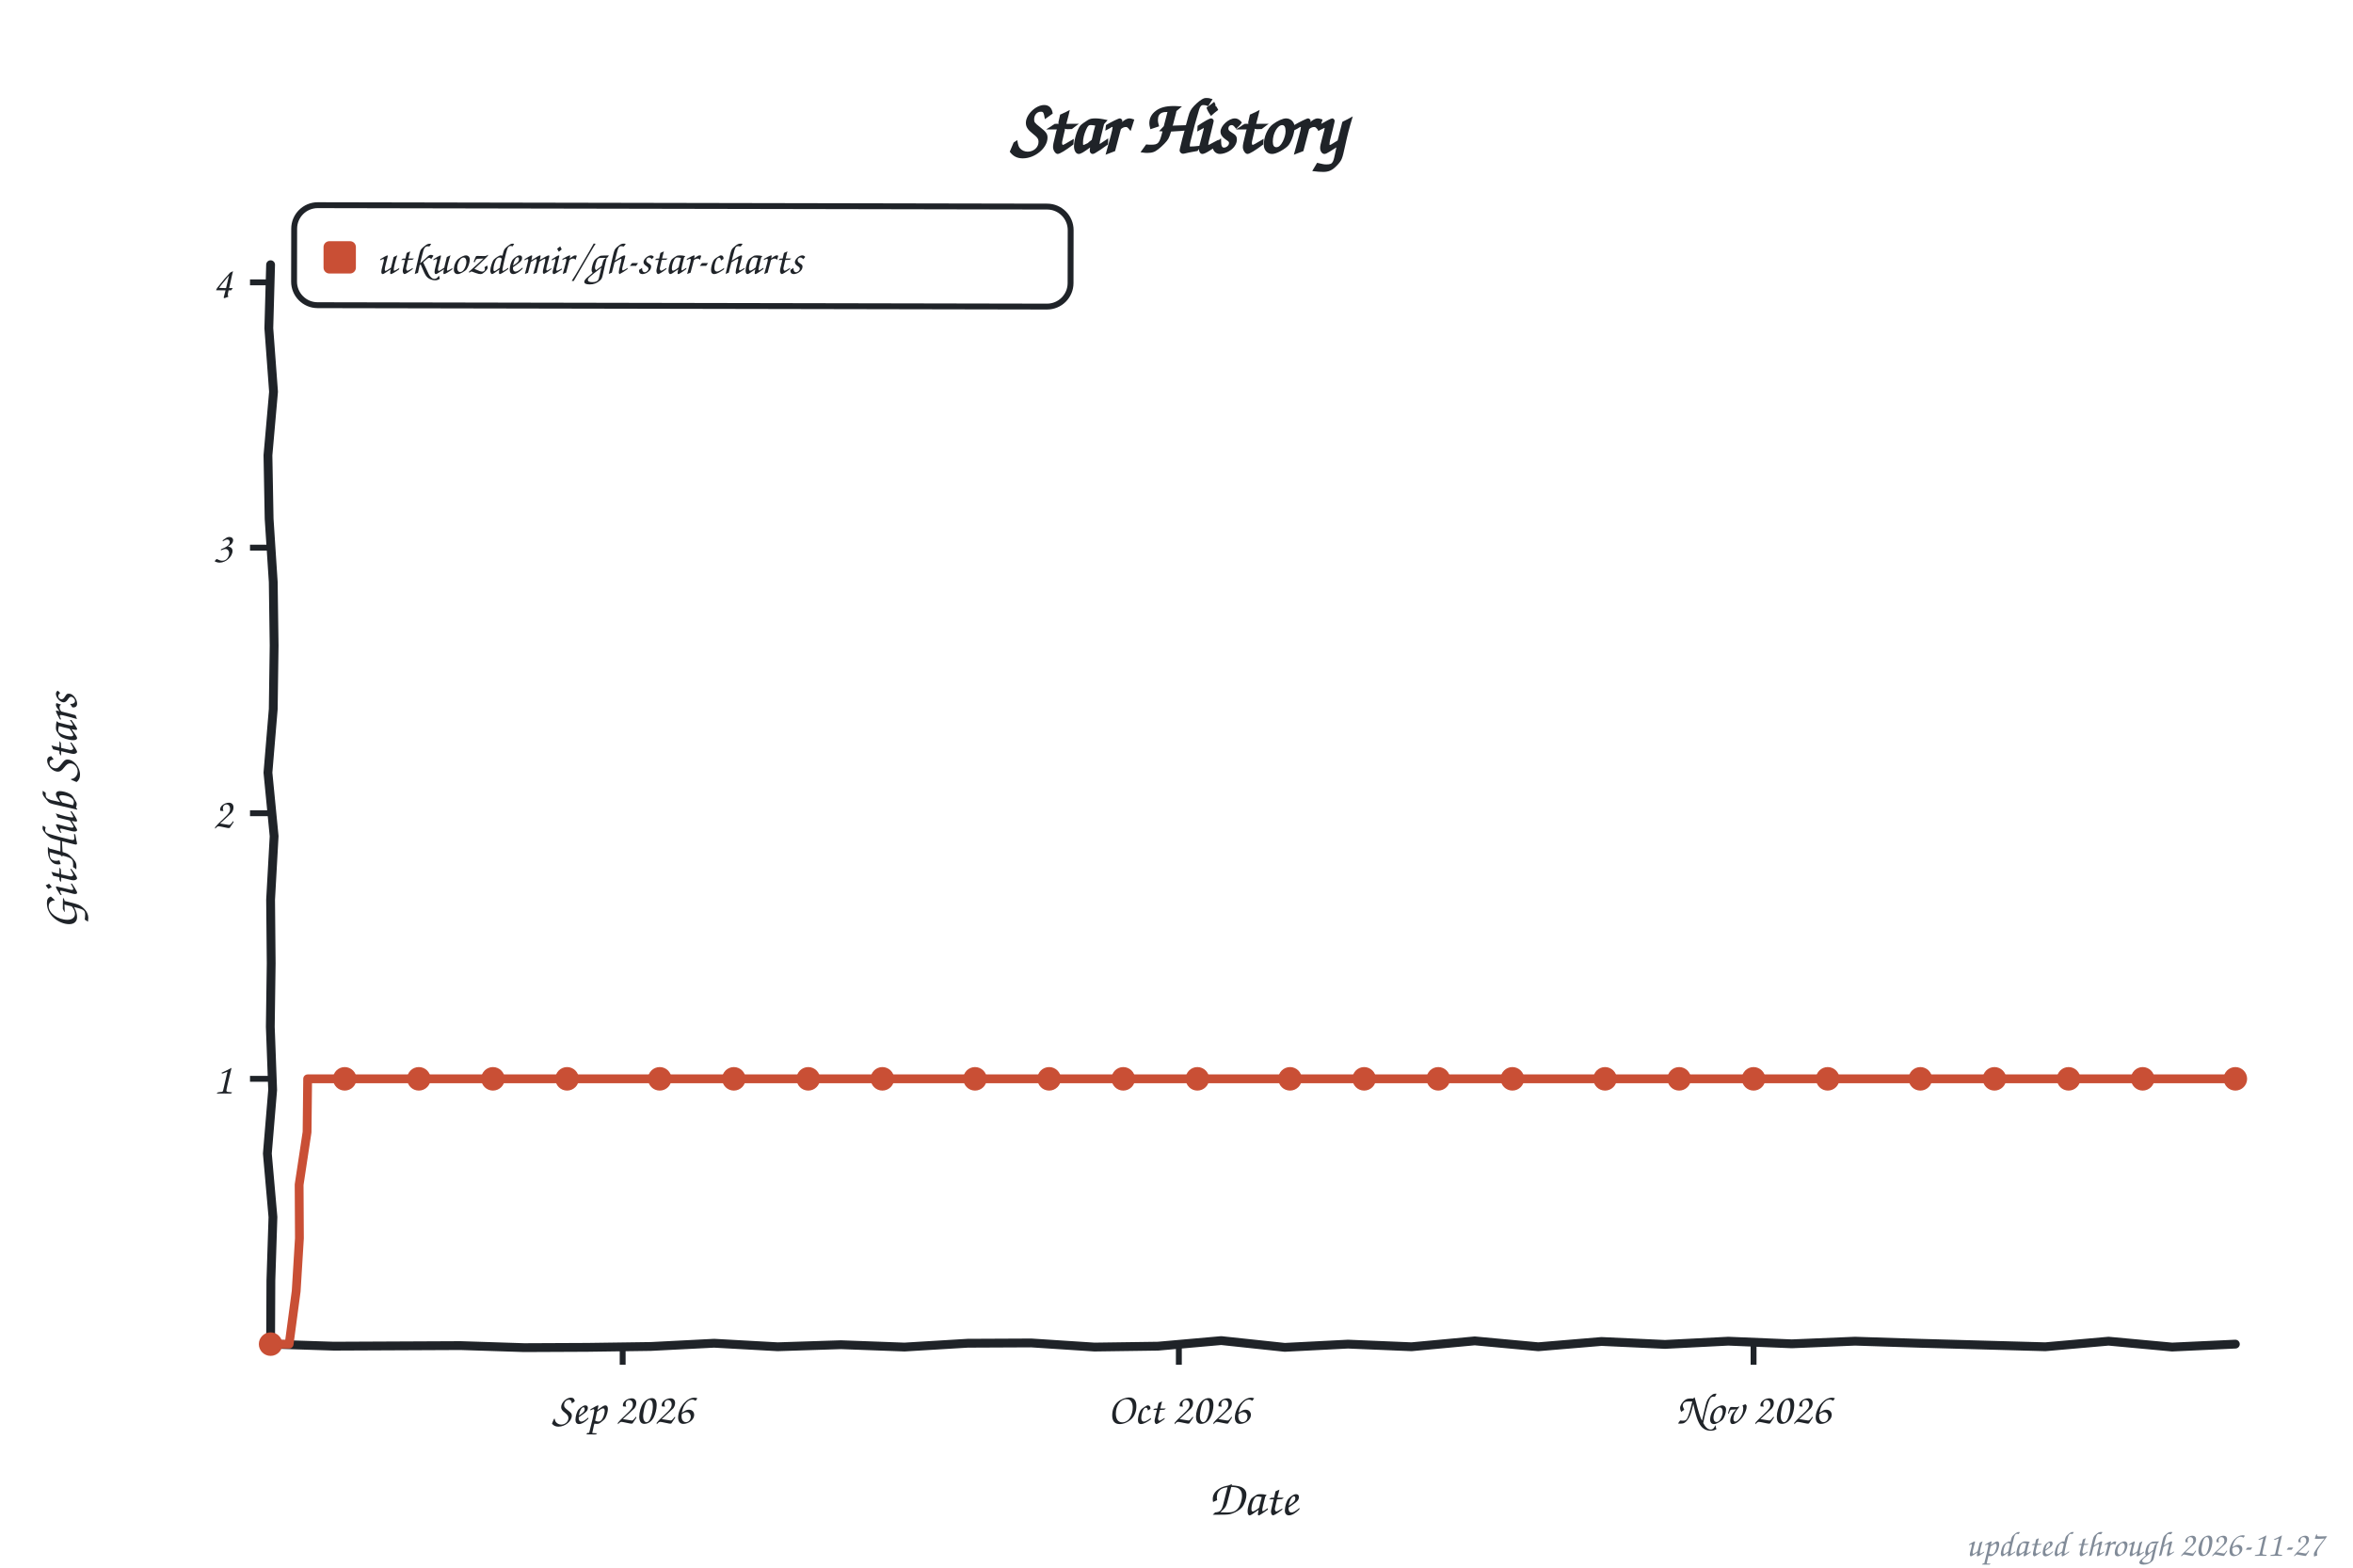
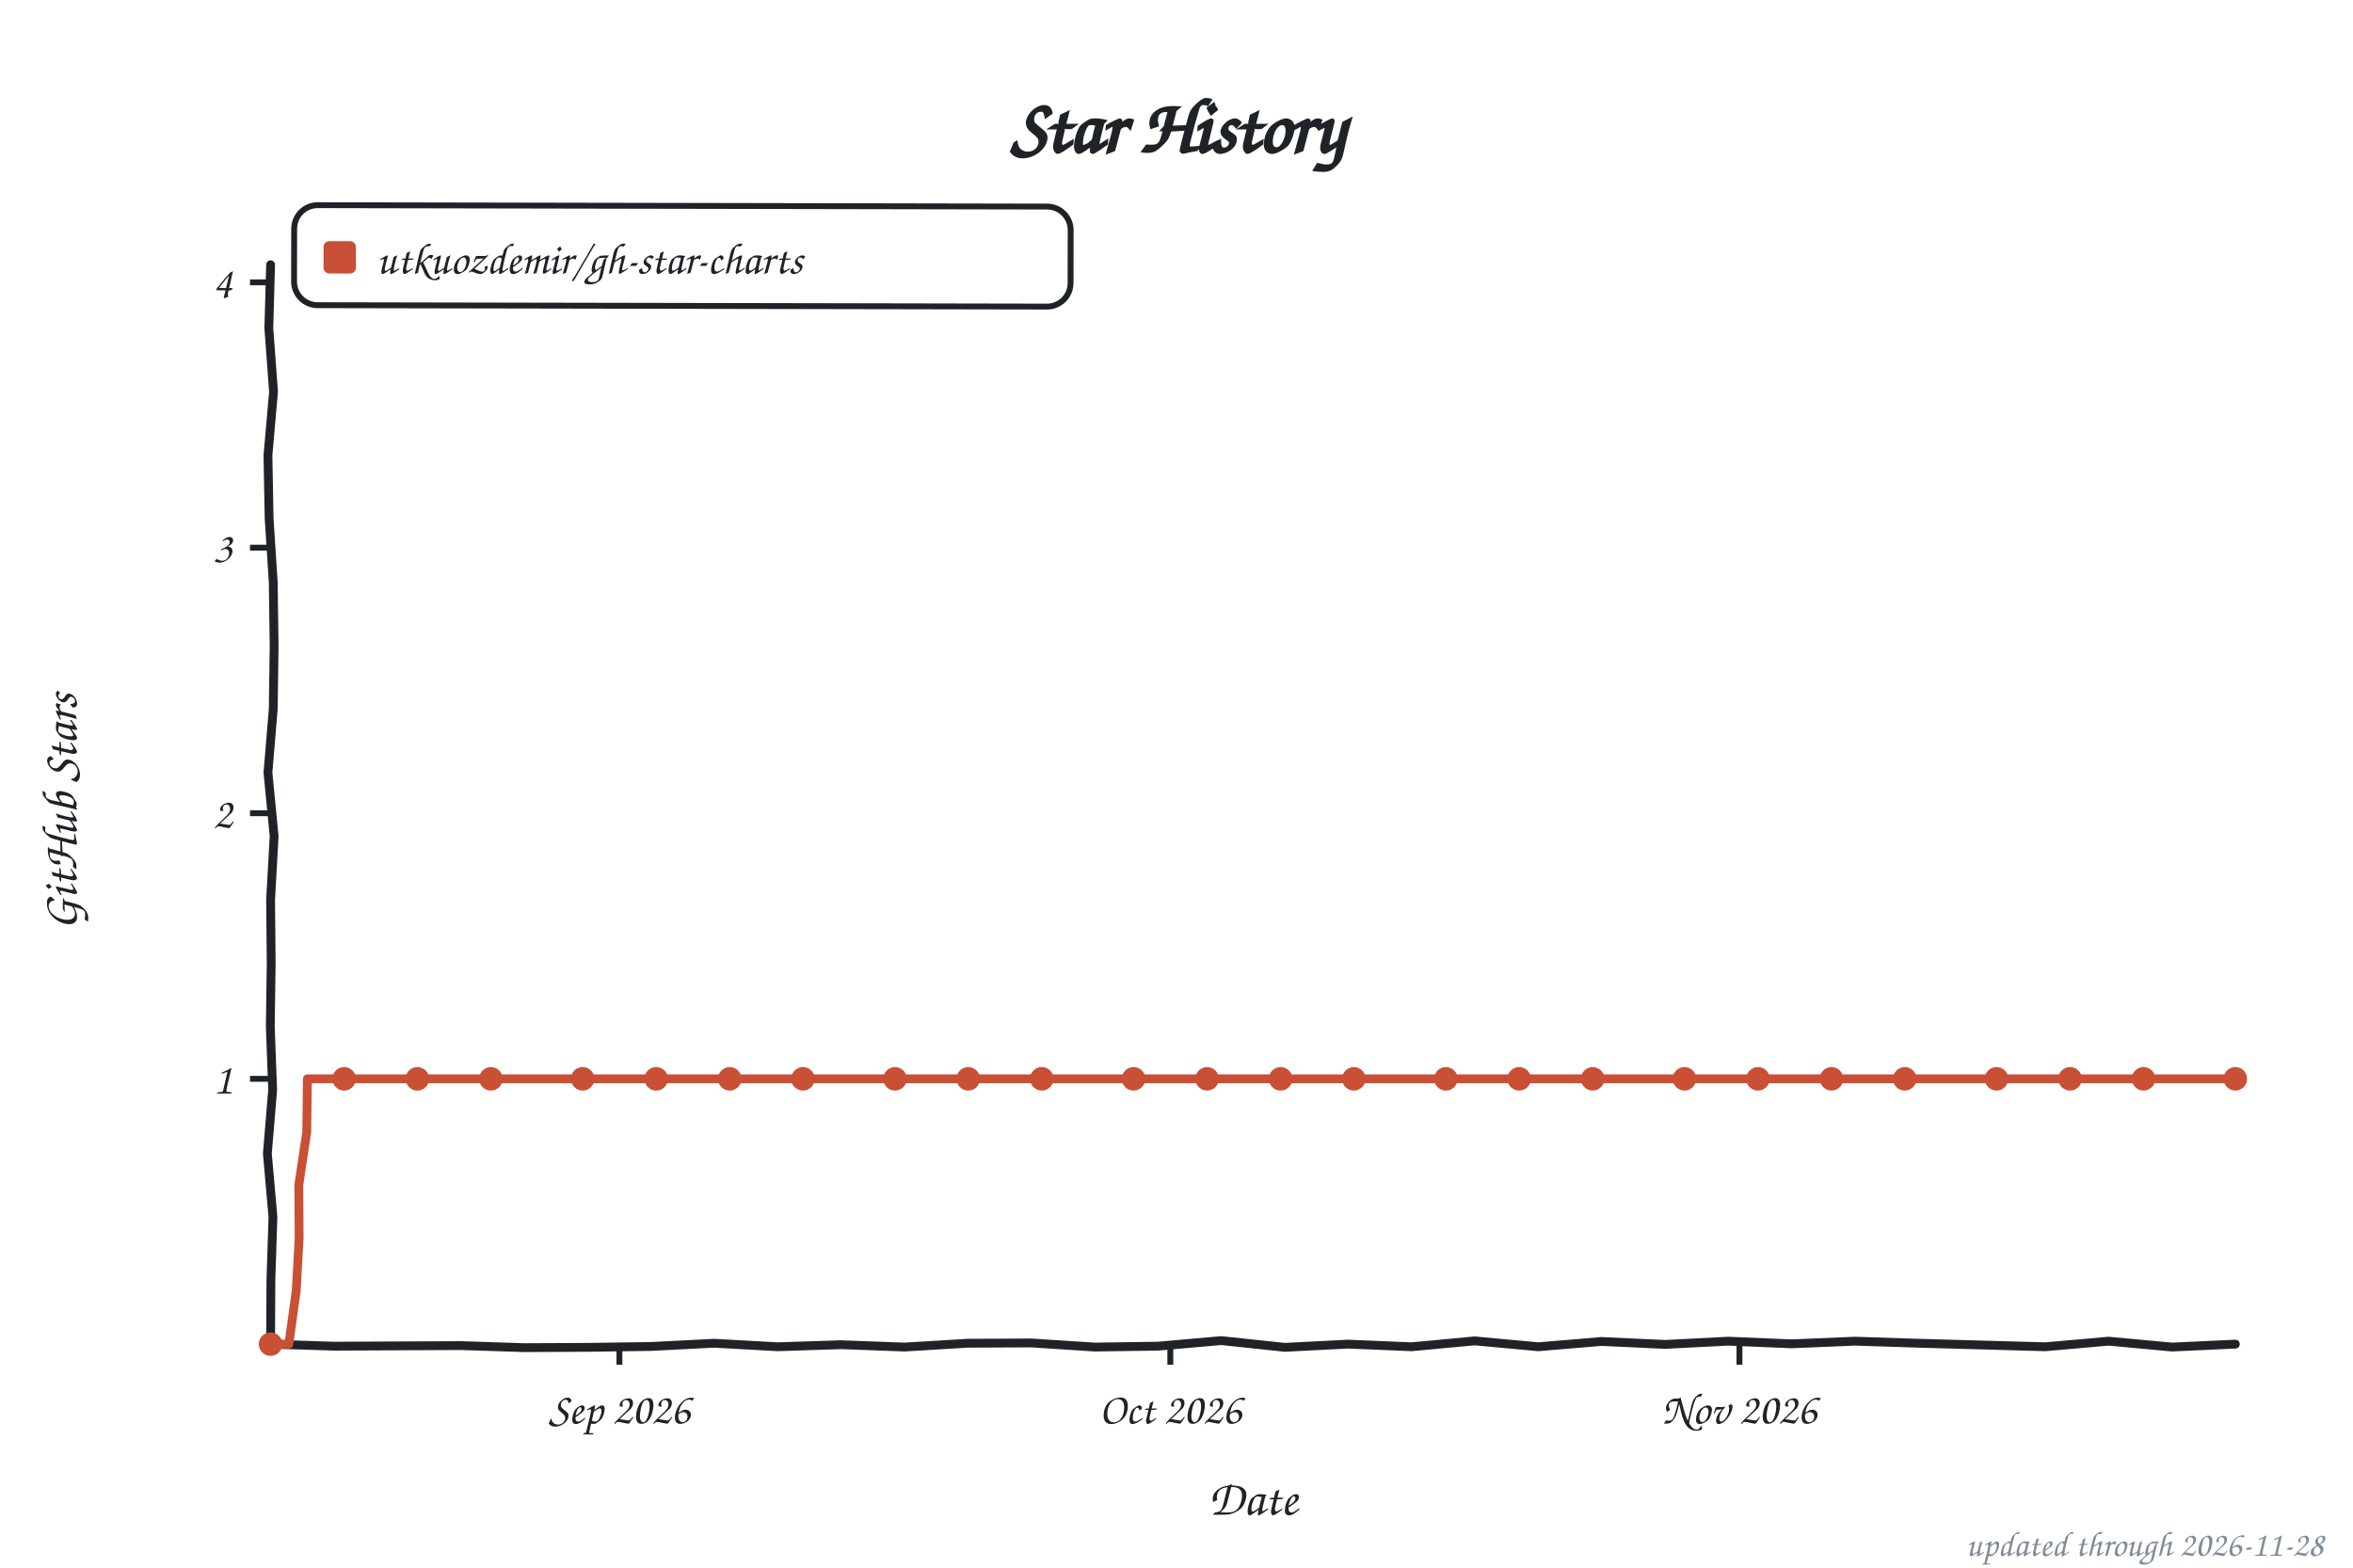
<svg xmlns="http://www.w3.org/2000/svg" width="800" height="533" viewBox="0 0 800 533" role="img" aria-label="Star history of utkuozdemir/gh-star-charts">
  <style>text{font-family:"Comic Sans MS","Chalkboard SE","Comic Neue","Marker Felt",cursive}</style>
  <text x="400" y="52" font-size="26" font-weight="bold" text-anchor="middle" fill="#1f2328">Star History</text>
  <rect x="100" y="70" width="264" height="34" rx="8" fill="none" stroke="#1f2328" stroke-width="2" transform="rotate(0.11 232 87)" />
  <rect x="110" y="82" width="11" height="11" rx="2" fill="#c94f35" />
  <text x="128" y="93" font-size="15" fill="#1f2328" textLength="225" lengthAdjust="spacingAndGlyphs">utkuozdemir/gh-star-charts</text>
  <line x1="85" y1="366.8" x2="92" y2="366.8" stroke="#1f2328" stroke-width="2" />
  <text x="79" y="371.8" font-size="15" text-anchor="end" fill="#1f2328">1</text>
  <line x1="85" y1="276.5" x2="92" y2="276.5" stroke="#1f2328" stroke-width="2" />
  <text x="79" y="281.5" font-size="15" text-anchor="end" fill="#1f2328">2</text>
  <line x1="85" y1="186.2" x2="92" y2="186.2" stroke="#1f2328" stroke-width="2" />
  <text x="79" y="191.2" font-size="15" text-anchor="end" fill="#1f2328">3</text>
  <line x1="85" y1="96.0" x2="92" y2="96.0" stroke="#1f2328" stroke-width="2" />
  <text x="79" y="101.0" font-size="15" text-anchor="end" fill="#1f2328">4</text>
-   <line x1="211.7" y1="457" x2="211.7" y2="464" stroke="#1f2328" stroke-width="2" />
-   <text x="211.7" y="484" font-size="15" text-anchor="middle" fill="#1f2328">Sep 2026</text>
-   <line x1="400.8" y1="457" x2="400.8" y2="464" stroke="#1f2328" stroke-width="2" />
-   <text x="400.8" y="484" font-size="15" text-anchor="middle" fill="#1f2328">Oct 2026</text>
-   <line x1="596.2" y1="457" x2="596.2" y2="464" stroke="#1f2328" stroke-width="2" />
-   <text x="596.2" y="484" font-size="15" text-anchor="middle" fill="#1f2328">Nov 2026</text>
+   <line x1="210.6" y1="457" x2="210.6" y2="464" stroke="#1f2328" stroke-width="2" />
+   <text x="210.6" y="484" font-size="15" text-anchor="middle" fill="#1f2328">Sep 2026</text>
+   <line x1="397.9" y1="457" x2="397.9" y2="464" stroke="#1f2328" stroke-width="2" />
+   <text x="397.9" y="484" font-size="15" text-anchor="middle" fill="#1f2328">Oct 2026</text>
+   <line x1="591.4" y1="457" x2="591.4" y2="464" stroke="#1f2328" stroke-width="2" />
+   <text x="591.4" y="484" font-size="15" text-anchor="middle" fill="#1f2328">Nov 2026</text>
  <text x="426" y="515" font-size="17" text-anchor="middle" fill="#1f2328">Date</text>
  <text x="26" y="276" font-size="17" text-anchor="middle" fill="#1f2328" transform="rotate(-90 26 276)">GitHub Stars</text>
  <path d="M 92.0,90.0 L 91.4,111.6 L 93.0,133.2 L 91.1,154.8 L 91.5,176.4 L 92.9,197.9 L 93.2,219.5 L 92.9,241.1 L 91.1,262.7 L 93.2,284.3 L 92.0,305.9 L 92.2,327.5 L 91.9,349.1 L 92.7,370.6 L 90.9,392.2 L 92.8,413.8 L 92.1,435.4 L 92.0,457.0 L 113.5,457.7 L 135.1,457.6 L 156.6,457.5 L 178.2,458.2 L 199.7,458.1 L 221.3,457.8 L 242.8,456.7 L 264.4,457.9 L 285.9,457.2 L 307.5,458.0 L 329.0,456.7 L 350.6,456.6 L 372.1,458.0 L 393.7,457.7 L 415.2,455.8 L 436.8,458.1 L 458.3,457.0 L 479.9,457.9 L 501.4,455.9 L 523.0,457.9 L 544.5,456.1 L 566.1,457.1 L 587.6,456.0 L 609.2,456.9 L 630.7,456.0 L 652.3,456.7 L 673.8,457.3 L 695.4,457.9 L 716.9,456.0 L 738.5,458.0 L 760.0,457.0" fill="none" stroke="#1f2328" stroke-width="3" stroke-linecap="round" stroke-linejoin="round" />
-   <path d="M 92.0,457.0 L 98.3,457.0 L 100.7,439.0 L 101.8,421.0 L 101.7,402.8 L 104.4,384.9 L 104.6,366.8 L 110.9,366.8 L 117.2,366.8 L 123.5,366.8 L 129.8,366.8 L 136.1,366.8 L 142.4,366.8 L 148.7,366.8 L 155.0,366.8 L 161.3,366.8 L 167.6,366.8 L 173.9,366.8 L 180.2,366.8 L 186.5,366.8 L 192.8,366.8 L 199.1,366.8 L 205.4,366.8 L 211.7,366.8 L 218.0,366.8 L 224.3,366.8 L 230.6,366.8 L 236.9,366.8 L 243.2,366.8 L 249.5,366.8 L 255.8,366.8 L 262.2,366.8 L 268.5,366.8 L 274.8,366.8 L 281.1,366.8 L 287.4,366.8 L 293.7,366.8 L 300.0,366.8 L 306.3,366.8 L 312.6,366.8 L 318.9,366.8 L 325.2,366.8 L 331.5,366.8 L 337.8,366.8 L 344.1,366.8 L 350.4,366.8 L 356.7,366.8 L 363.0,366.8 L 369.3,366.8 L 375.6,366.8 L 381.9,366.8 L 388.2,366.8 L 394.5,366.8 L 400.8,366.8 L 407.1,366.8 L 413.4,366.8 L 419.7,366.8 L 426.0,366.8 L 432.3,366.8 L 438.6,366.8 L 444.9,366.8 L 451.2,366.8 L 457.5,366.8 L 463.8,366.8 L 470.1,366.8 L 476.4,366.8 L 482.7,366.8 L 489.0,366.8 L 495.3,366.8 L 501.6,366.8 L 507.9,366.8 L 514.2,366.8 L 520.5,366.8 L 526.8,366.8 L 533.1,366.8 L 539.4,366.8 L 545.7,366.8 L 552.0,366.8 L 558.3,366.8 L 564.6,366.8 L 570.9,366.8 L 577.2,366.8 L 583.5,366.8 L 589.8,366.8 L 596.2,366.8 L 602.5,366.8 L 608.8,366.8 L 615.1,366.8 L 621.4,366.8 L 627.7,366.8 L 634.0,366.8 L 640.3,366.8 L 646.6,366.8 L 652.9,366.8 L 659.2,366.8 L 665.5,366.8 L 671.8,366.8 L 678.1,366.8 L 684.4,366.8 L 690.7,366.8 L 697.0,366.8 L 703.3,366.8 L 709.6,366.8 L 715.9,366.8 L 722.2,366.8 L 728.5,366.8 L 734.8,366.8 L 741.1,366.8 L 747.4,366.8 L 753.7,366.8 L 760.0,366.8" fill="none" stroke="#c94f35" stroke-width="3" stroke-linecap="round" stroke-linejoin="round" />
+   <path d="M 92.0,457.0 L 98.2,457.0 L 100.7,439.0 L 101.7,421.0 L 101.6,402.8 L 104.3,384.9 L 104.5,366.8 L 110.7,366.8 L 117.0,366.8 L 123.2,366.8 L 129.5,366.8 L 135.7,366.8 L 141.9,366.8 L 148.2,366.8 L 154.4,366.8 L 160.7,366.8 L 166.9,366.8 L 173.2,366.8 L 179.4,366.8 L 185.6,366.8 L 191.9,366.8 L 198.1,366.8 L 204.4,366.8 L 210.6,366.8 L 216.9,366.8 L 223.1,366.8 L 229.3,366.8 L 235.6,366.8 L 241.8,366.8 L 248.1,366.8 L 254.3,366.8 L 260.6,366.8 L 266.8,366.8 L 273.0,366.8 L 279.3,366.8 L 285.5,366.8 L 291.8,366.8 L 298.0,366.8 L 304.3,366.8 L 310.5,366.8 L 316.7,366.8 L 323.0,366.8 L 329.2,366.8 L 335.5,366.8 L 341.7,366.8 L 348.0,366.8 L 354.2,366.8 L 360.4,366.8 L 366.7,366.8 L 372.9,366.8 L 379.2,366.8 L 385.4,366.8 L 391.7,366.8 L 397.9,366.8 L 404.1,366.8 L 410.4,366.8 L 416.6,366.8 L 422.9,366.8 L 429.1,366.8 L 435.4,366.8 L 441.6,366.8 L 447.9,366.8 L 454.1,366.8 L 460.3,366.8 L 466.6,366.8 L 472.8,366.8 L 479.1,366.8 L 485.3,366.8 L 491.6,366.8 L 497.8,366.8 L 504.0,366.8 L 510.3,366.8 L 516.5,366.8 L 522.8,366.8 L 529.0,366.8 L 535.3,366.8 L 541.5,366.8 L 547.7,366.8 L 554.0,366.8 L 560.2,366.8 L 566.5,366.8 L 572.7,366.8 L 579.0,366.8 L 585.2,366.8 L 591.4,366.8 L 597.7,366.8 L 603.9,366.8 L 610.2,366.8 L 616.4,366.8 L 622.7,366.8 L 628.9,366.8 L 635.1,366.8 L 641.4,366.8 L 647.6,366.8 L 653.9,366.8 L 660.1,366.8 L 666.4,366.8 L 672.6,366.8 L 678.8,366.8 L 685.1,366.8 L 691.3,366.8 L 697.6,366.8 L 703.8,366.8 L 710.1,366.8 L 716.3,366.8 L 722.5,366.8 L 728.8,366.8 L 735.0,366.8 L 741.3,366.8 L 747.5,366.8 L 753.8,366.8 L 760.0,366.8" fill="none" stroke="#c94f35" stroke-width="3" stroke-linecap="round" stroke-linejoin="round" />
  <circle cx="92.0" cy="457.0" r="4" fill="#c94f35" />
-   <circle cx="117.2" cy="366.8" r="4" fill="#c94f35" />
-   <circle cx="142.4" cy="366.8" r="4" fill="#c94f35" />
-   <circle cx="167.6" cy="366.8" r="4" fill="#c94f35" />
-   <circle cx="192.8" cy="366.8" r="4" fill="#c94f35" />
-   <circle cx="224.3" cy="366.8" r="4" fill="#c94f35" />
-   <circle cx="249.5" cy="366.8" r="4" fill="#c94f35" />
-   <circle cx="274.8" cy="366.8" r="4" fill="#c94f35" />
-   <circle cx="300.0" cy="366.8" r="4" fill="#c94f35" />
-   <circle cx="331.5" cy="366.8" r="4" fill="#c94f35" />
-   <circle cx="356.7" cy="366.8" r="4" fill="#c94f35" />
-   <circle cx="381.9" cy="366.8" r="4" fill="#c94f35" />
-   <circle cx="407.1" cy="366.8" r="4" fill="#c94f35" />
-   <circle cx="438.6" cy="366.8" r="4" fill="#c94f35" />
-   <circle cx="463.8" cy="366.8" r="4" fill="#c94f35" />
-   <circle cx="489.0" cy="366.8" r="4" fill="#c94f35" />
-   <circle cx="514.2" cy="366.8" r="4" fill="#c94f35" />
-   <circle cx="545.7" cy="366.8" r="4" fill="#c94f35" />
-   <circle cx="570.9" cy="366.8" r="4" fill="#c94f35" />
-   <circle cx="596.2" cy="366.8" r="4" fill="#c94f35" />
-   <circle cx="621.4" cy="366.8" r="4" fill="#c94f35" />
-   <circle cx="652.9" cy="366.8" r="4" fill="#c94f35" />
-   <circle cx="678.1" cy="366.8" r="4" fill="#c94f35" />
-   <circle cx="703.3" cy="366.8" r="4" fill="#c94f35" />
-   <circle cx="728.5" cy="366.8" r="4" fill="#c94f35" />
+   <circle cx="117.0" cy="366.8" r="4" fill="#c94f35" />
+   <circle cx="141.9" cy="366.8" r="4" fill="#c94f35" />
+   <circle cx="166.9" cy="366.8" r="4" fill="#c94f35" />
+   <circle cx="198.1" cy="366.8" r="4" fill="#c94f35" />
+   <circle cx="223.1" cy="366.8" r="4" fill="#c94f35" />
+   <circle cx="248.1" cy="366.8" r="4" fill="#c94f35" />
+   <circle cx="273.0" cy="366.8" r="4" fill="#c94f35" />
+   <circle cx="304.3" cy="366.8" r="4" fill="#c94f35" />
+   <circle cx="329.2" cy="366.8" r="4" fill="#c94f35" />
+   <circle cx="354.2" cy="366.8" r="4" fill="#c94f35" />
+   <circle cx="385.4" cy="366.8" r="4" fill="#c94f35" />
+   <circle cx="410.4" cy="366.8" r="4" fill="#c94f35" />
+   <circle cx="435.4" cy="366.8" r="4" fill="#c94f35" />
+   <circle cx="460.3" cy="366.8" r="4" fill="#c94f35" />
+   <circle cx="491.6" cy="366.8" r="4" fill="#c94f35" />
+   <circle cx="516.5" cy="366.8" r="4" fill="#c94f35" />
+   <circle cx="541.5" cy="366.8" r="4" fill="#c94f35" />
+   <circle cx="572.7" cy="366.8" r="4" fill="#c94f35" />
+   <circle cx="597.7" cy="366.8" r="4" fill="#c94f35" />
+   <circle cx="622.7" cy="366.8" r="4" fill="#c94f35" />
+   <circle cx="647.6" cy="366.8" r="4" fill="#c94f35" />
+   <circle cx="678.8" cy="366.8" r="4" fill="#c94f35" />
+   <circle cx="703.8" cy="366.8" r="4" fill="#c94f35" />
+   <circle cx="728.8" cy="366.8" r="4" fill="#c94f35" />
  <circle cx="760.0" cy="366.8" r="4" fill="#c94f35" />
-   <text x="790" y="529" font-size="12" text-anchor="end" fill="#818b98">updated through 2026-11-27</text>
+   <text x="790" y="529" font-size="12" text-anchor="end" fill="#818b98">updated through 2026-11-28</text>
</svg>
